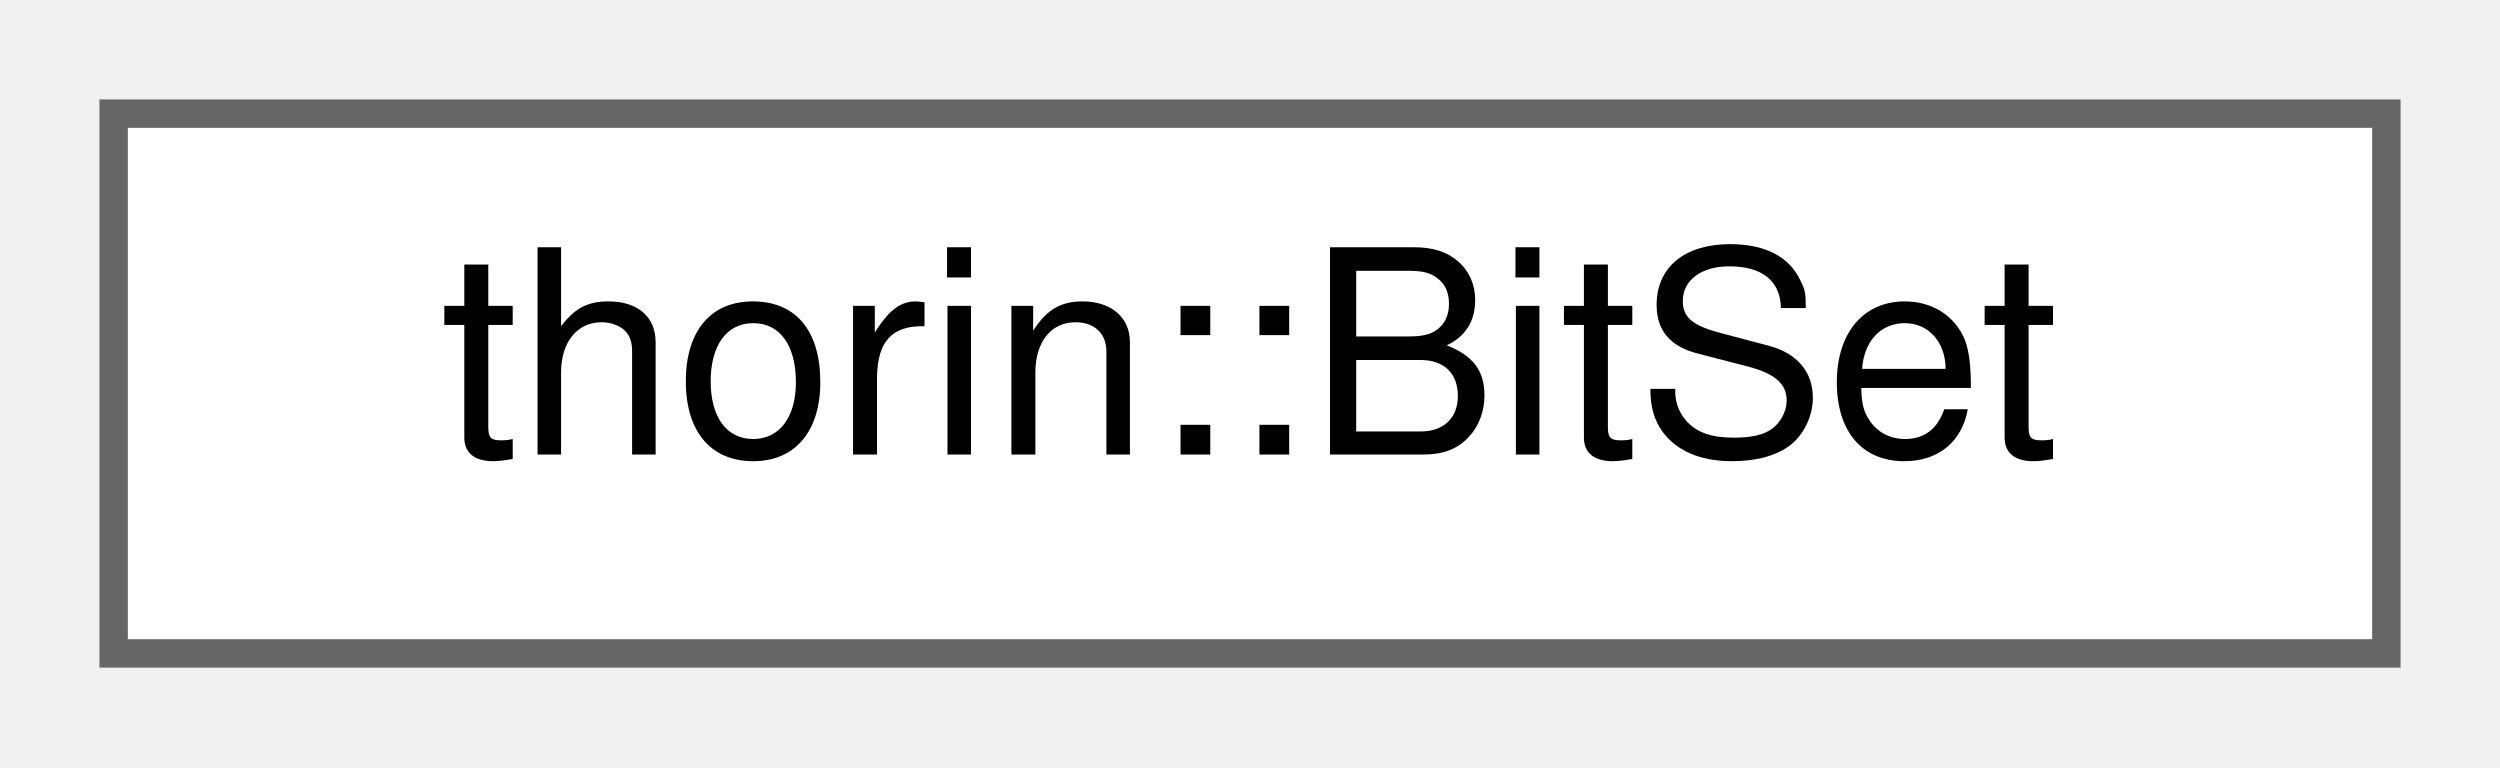
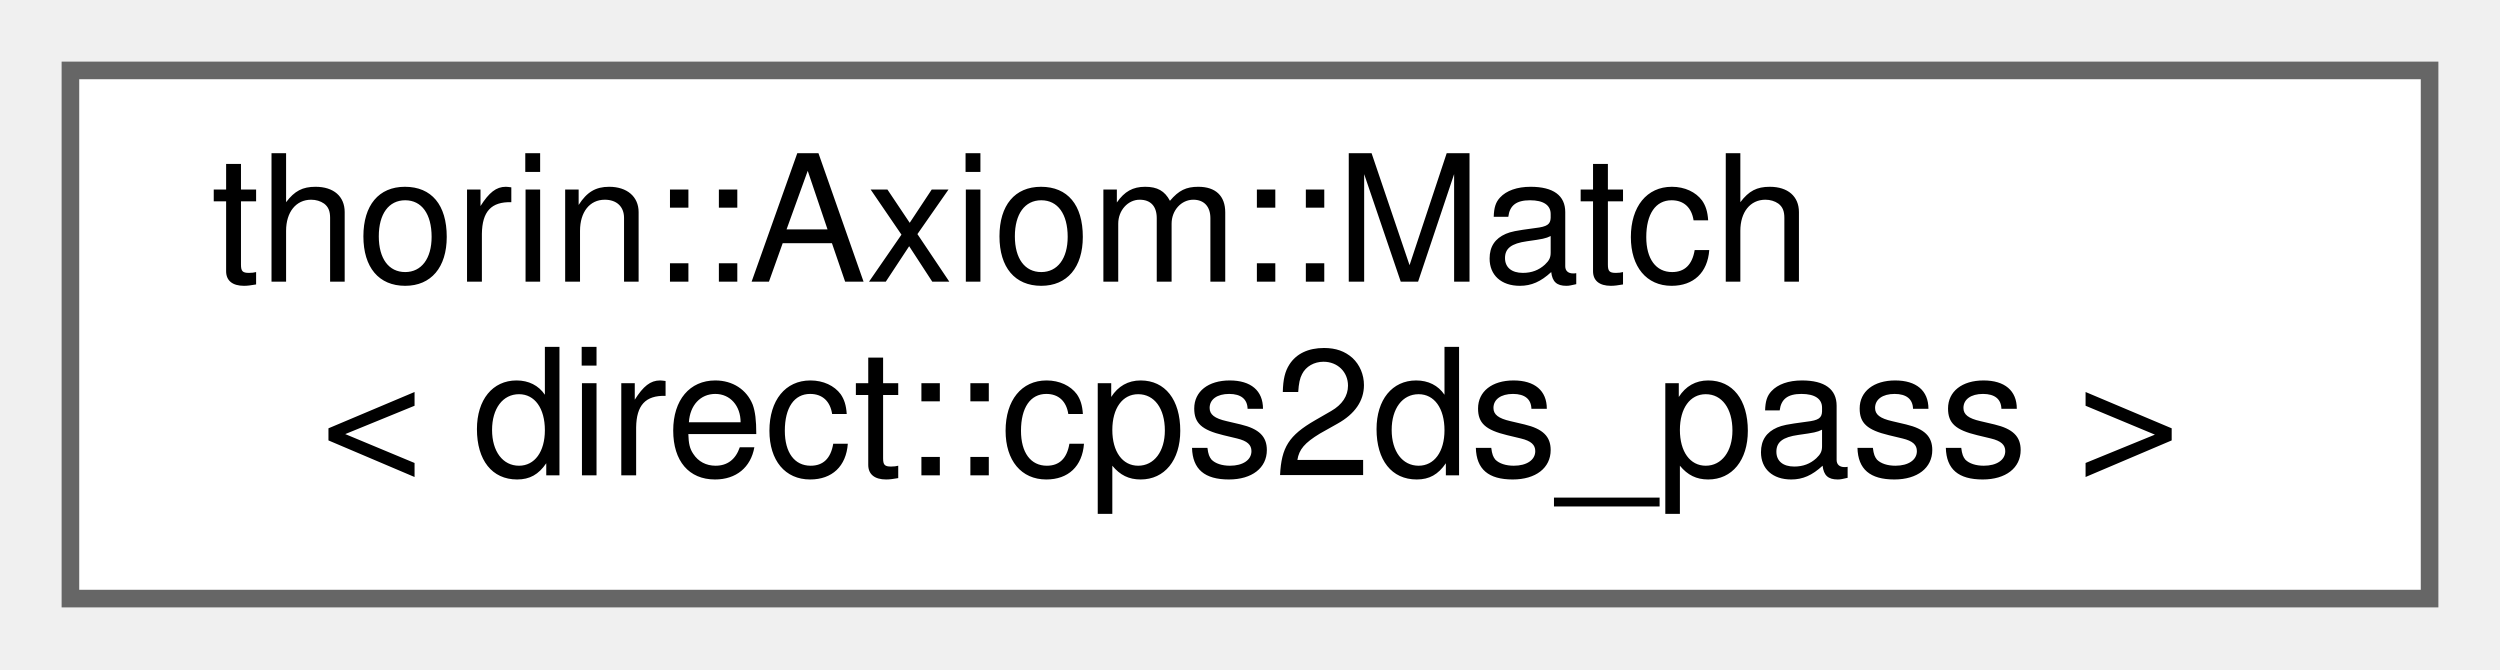
- <svg xmlns="http://www.w3.org/2000/svg" xmlns:xlink="http://www.w3.org/1999/xlink" width="88pt" height="27pt" viewBox="0.00 0.00 88.00 27.00">
-   <g id="graph0" class="graph" transform="scale(1 1) rotate(0) translate(4 23)">
+ <svg xmlns="http://www.w3.org/2000/svg" xmlns:xlink="http://www.w3.org/1999/xlink" width="142pt" height="38pt" viewBox="0.00 0.00 142.00 38.00">
+   <g id="graph0" class="graph" transform="scale(1 1) rotate(0) translate(4 34)">
    <g id="node1" class="node">
      <g id="a_node1">
-         <a xlink:href="classthorin_1_1BitSet.html" target="_top" xlink:title=" ">
-           <polygon fill="white" stroke="#666666" points="80,-19 0,-19 0,0 80,0 80,-19" />
-           <text text-anchor="middle" x="40" y="-7" font-family="Helvetica,sans-Serif" font-size="10.00">thorin::BitSet</text>
+         <a xlink:href="classthorin_1_1Axiom.html#structthorin_1_1Axiom_1_1Match_3_01direct_1_1cps2ds__pass_01_4" target="_top" xlink:title=" ">
+           <polygon fill="white" stroke="#666666" points="134,-30 0,-30 0,0 134,0 134,-30" />
+           <text text-anchor="start" x="8" y="-18" font-family="Helvetica,sans-Serif" font-size="10.00">thorin::Axiom::Match</text>
+           <text text-anchor="middle" x="67" y="-7" font-family="Helvetica,sans-Serif" font-size="10.00">&lt; direct::cps2ds_pass &gt;</text>
        </a>
      </g>
    </g>
  </g>
</svg>
